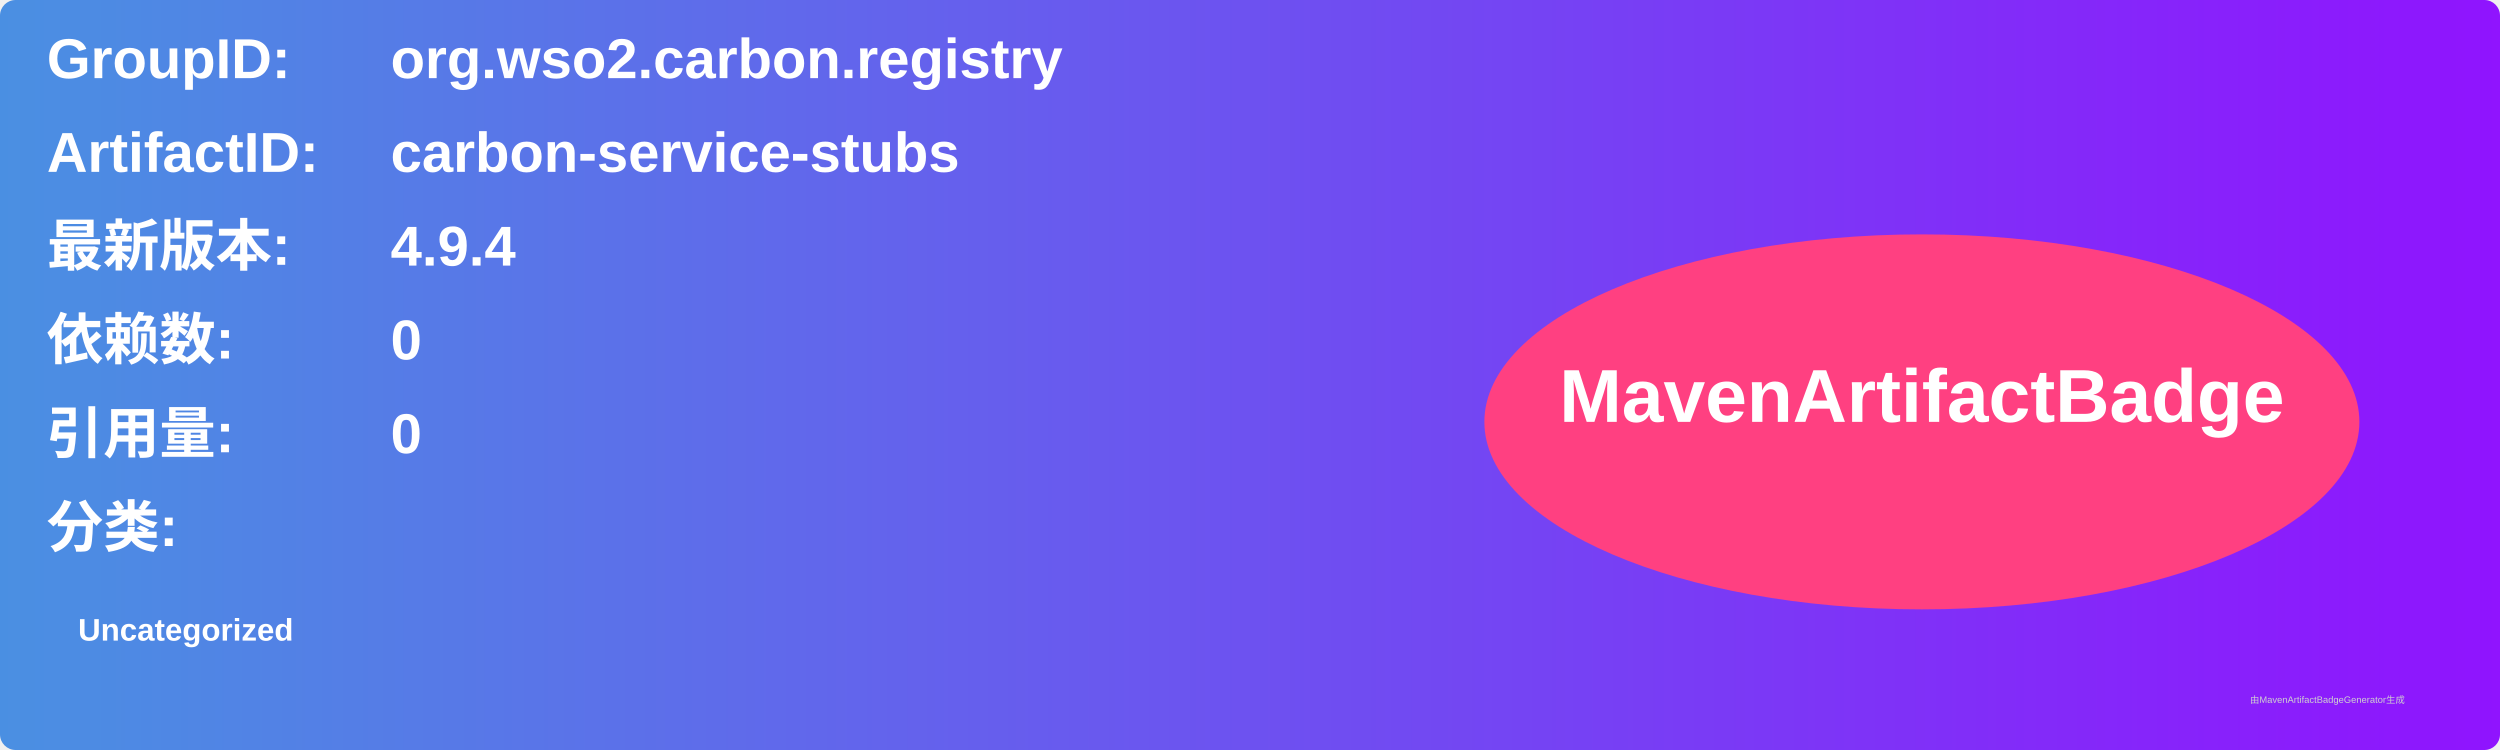
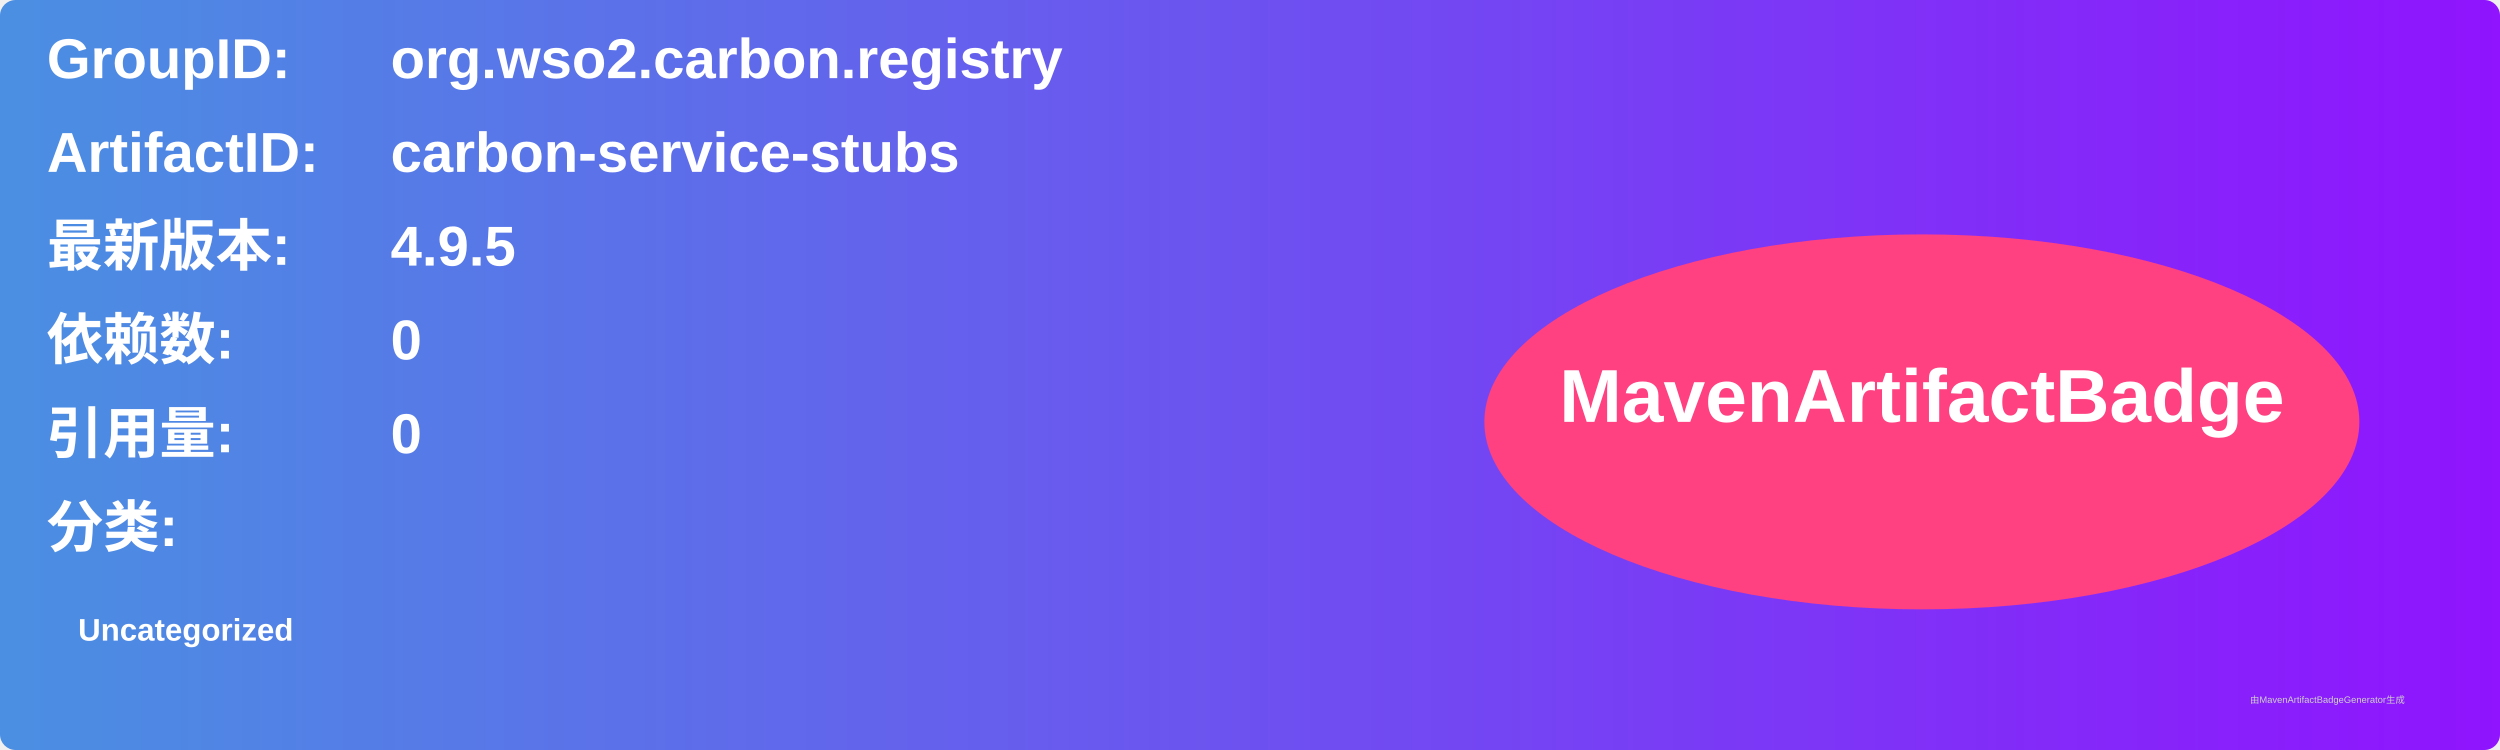
<svg xmlns="http://www.w3.org/2000/svg" width="800" height="240" viewBox="0 0 800 240">
  <linearGradient id="grad" x1="0%" y1="0%" x2="100%" y2="0%">
    <stop offset="0%" stop-color="#4a90e2" />
    <stop offset="100%" stop-color="#9013fe" />
  </linearGradient>
  <rect width="100%" height="100%" rx="5" ry="5" fill="url(#grad)" />
  <g transform="translate(15, 15)">
    <text x="0" y="10" font-family="Arial" font-size="18" fill="white" font-weight="bold" width="260">GroupID:</text>
    <text x="110" y="10" font-family="Arial" font-size="18" fill="white" font-weight="bold" width="460">org.wso2.carbon.registry</text>
    <text x="0" y="40" font-family="Arial" font-size="18" fill="white" font-weight="bold" width="260">ArtifactID:</text>
    <text x="110" y="40" font-family="Arial" font-size="18" fill="white" font-weight="bold" width="460">carbon-service-stubs</text>
    <text x="0" y="70" font-family="Arial" font-size="18" fill="white" font-weight="bold">最新版本:</text>
    <text x="110" y="70" font-family="Arial" font-size="18" fill="white" font-weight="bold">
-       <tspan font-weight="bold">4.9.4</tspan>
+       <tspan font-weight="bold">4.9.5</tspan>
    </text>
    <text x="0" y="100" font-family="Arial" font-size="18" fill="white" font-weight="bold">依赖数: </text>
    <text x="110" y="100" font-family="Arial" font-size="18" fill="white">
      <tspan font-weight="bold">0</tspan>
    </text>
    <text x="0" y="130" font-family="Arial" font-size="18" fill="white" font-weight="bold">引用量: </text>
    <text x="110" y="130" font-family="Arial" font-size="18" fill="white">
      <tspan font-weight="bold">0</tspan>
    </text>
    <text x="0" y="160" font-family="Arial" font-size="18" fill="white" font-weight="bold">分类:</text>
    <text x="10" y="190" font-family="Arial" font-size="10" fill="white">
      <tspan font-weight="bold">Uncategorized</tspan>
    </text>
    <ellipse cx="600" cy="120" rx="140" ry="60" fill="#ff4081" />
    <text x="600" y="120" text-anchor="middle" font-family="Arial" font-size="24" fill="white" font-weight="bold">MavenArtifactBadge</text>
  </g>
  <text x="720" y="225" font-family="Arial" font-size="3" fill="#d0d0d0">由MavenArtifactBadgeGenerator生成</text>
</svg>
